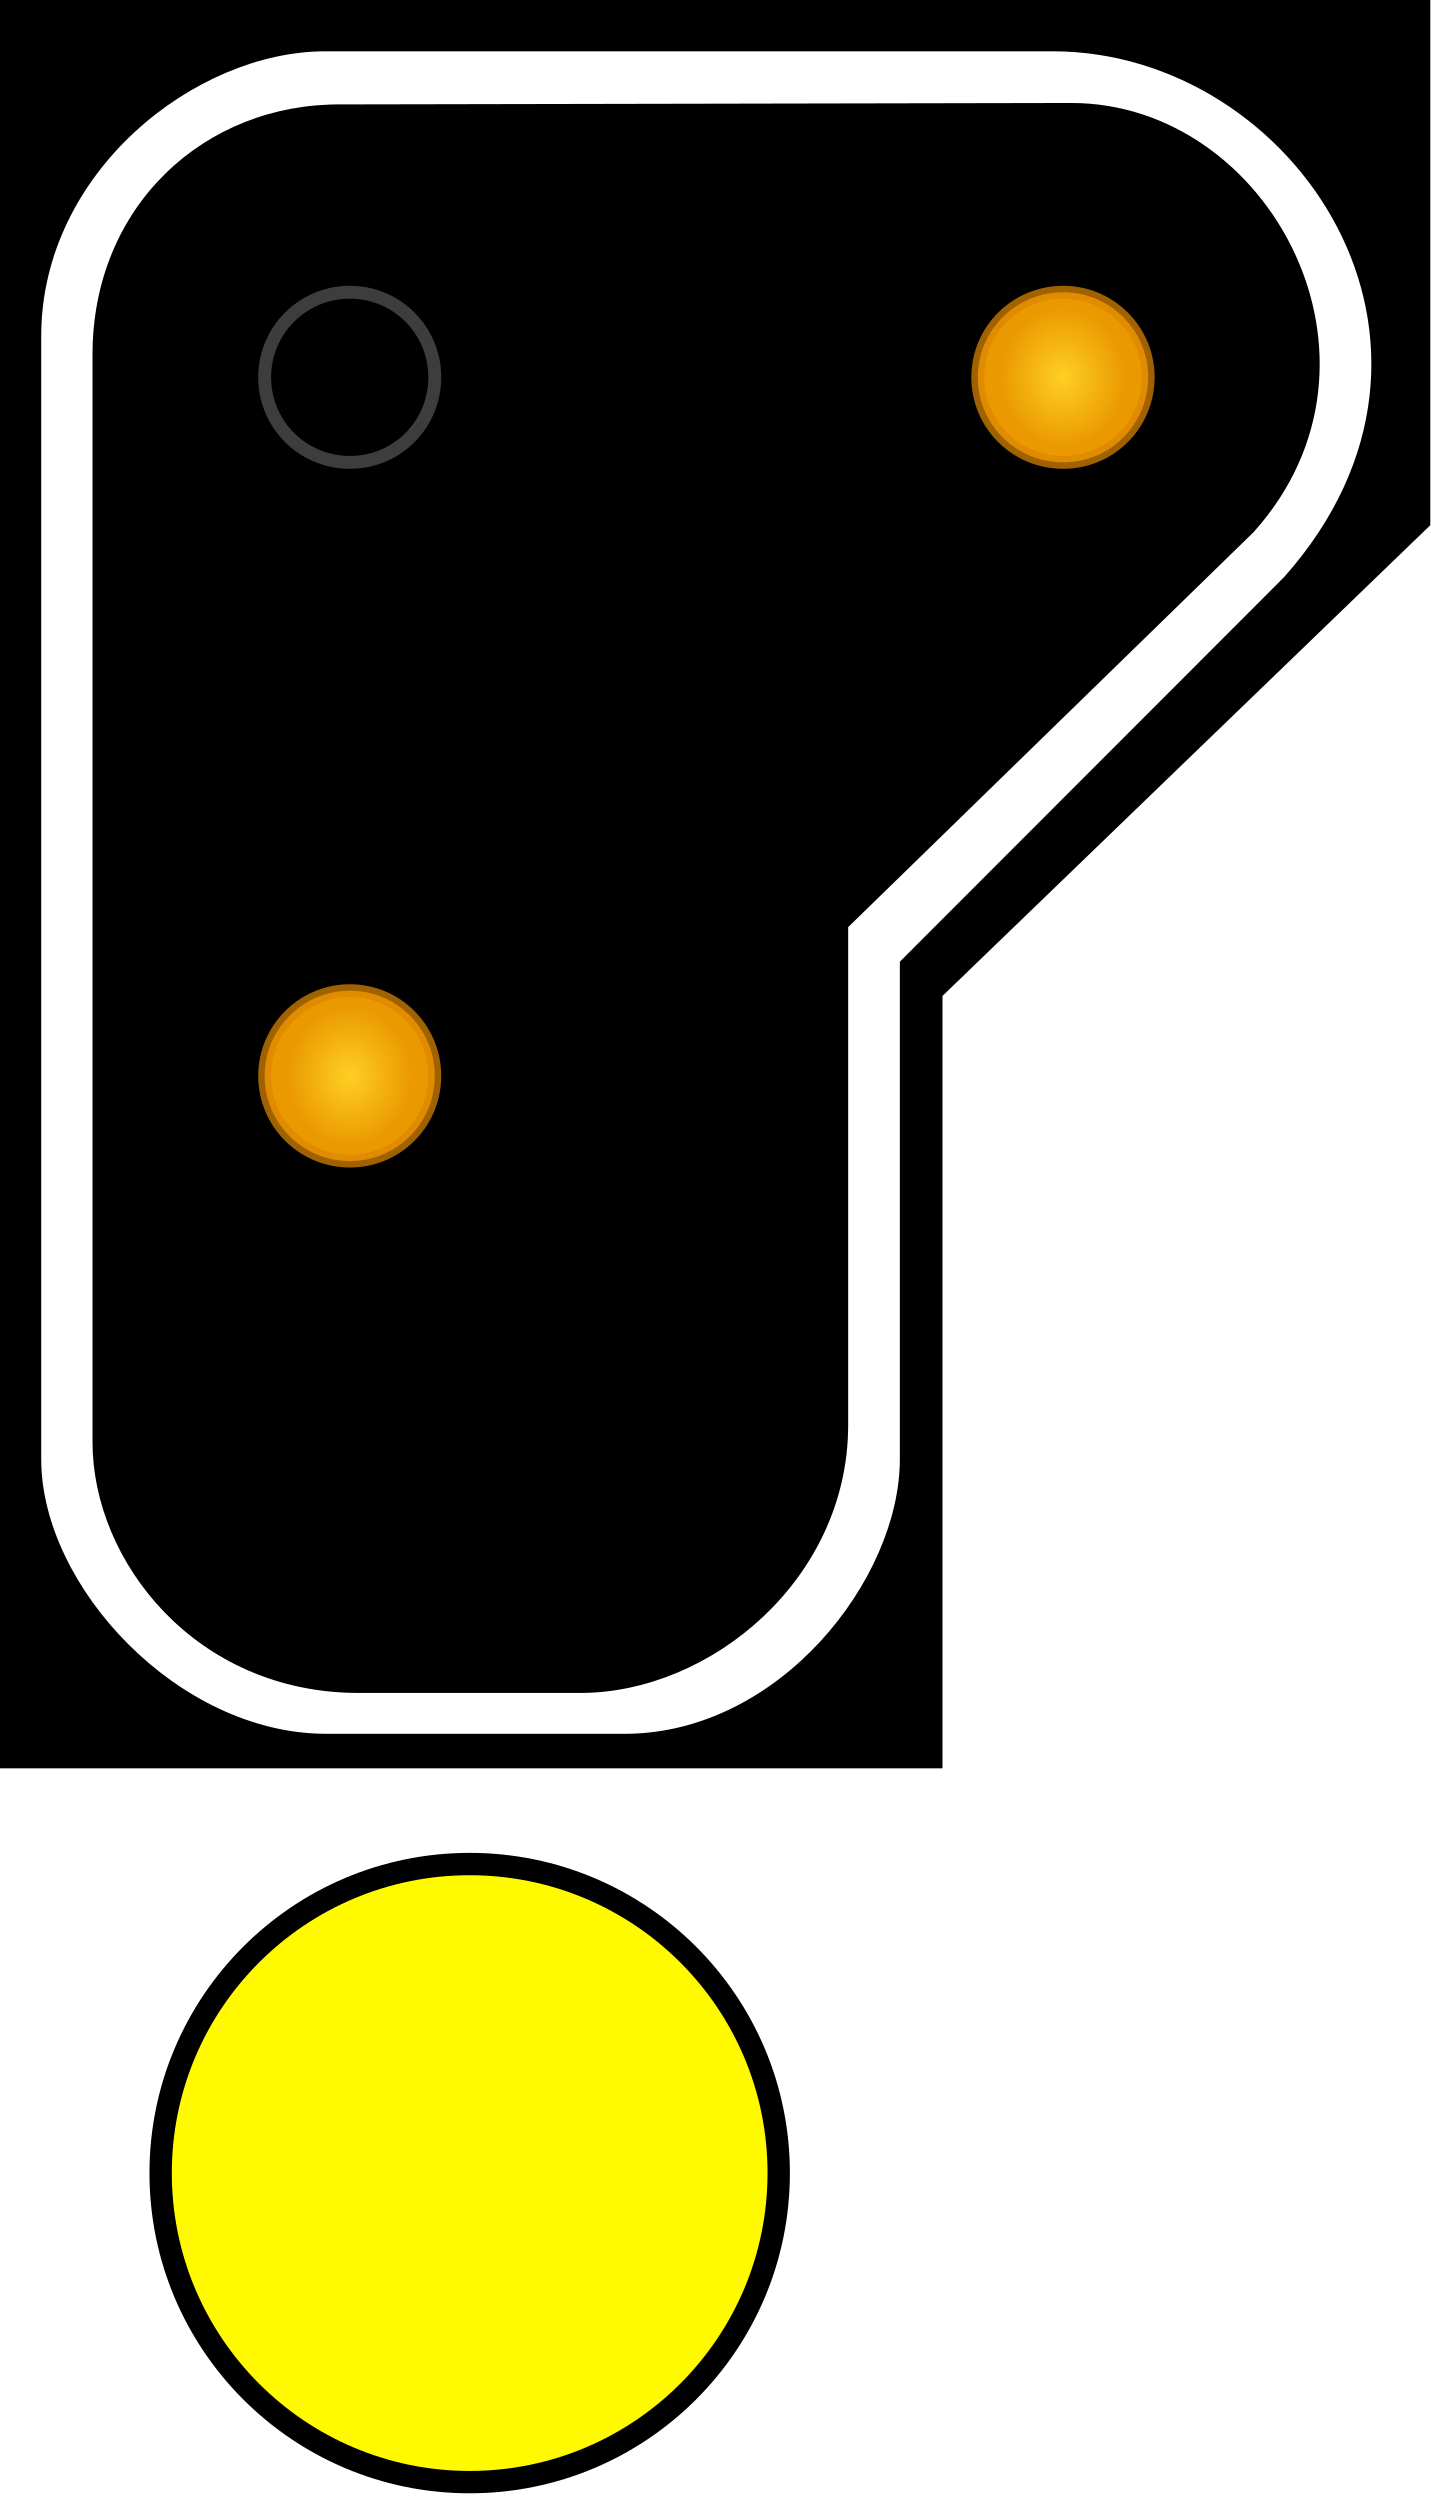
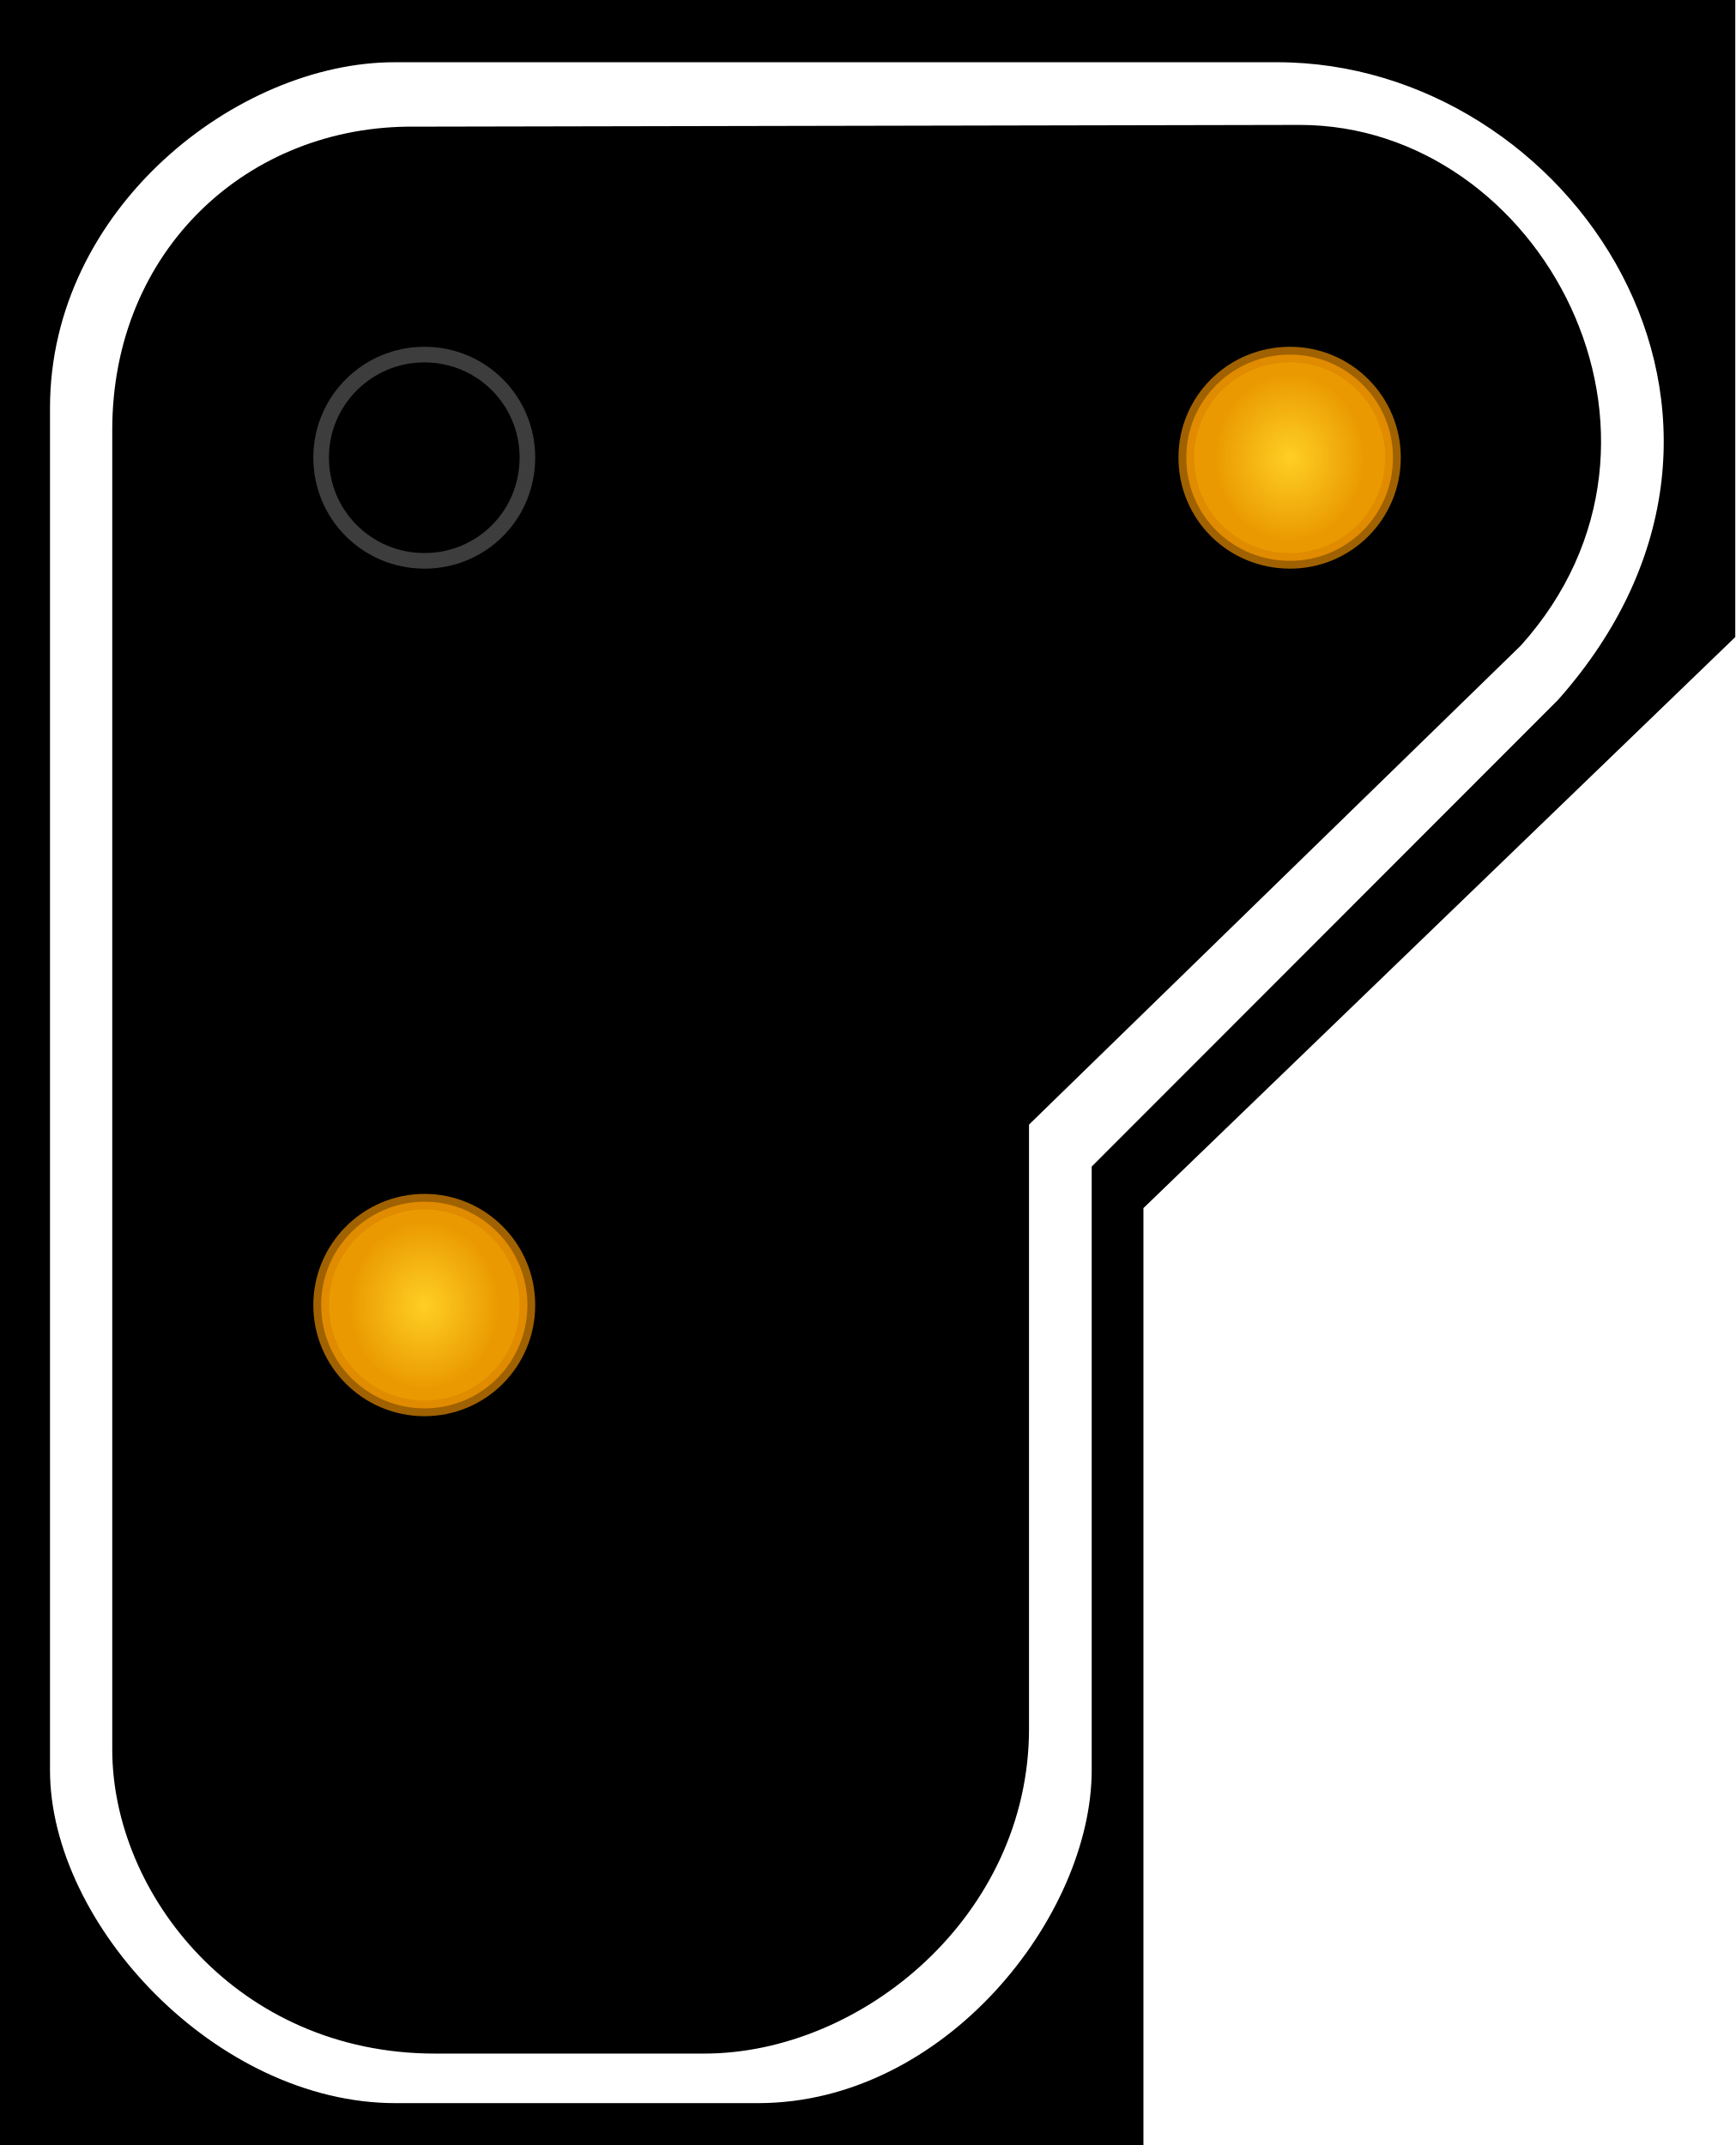
- <svg xmlns="http://www.w3.org/2000/svg" width="16" height="27.966" viewBox="0 0 16 27.966">
+ <svg xmlns="http://www.w3.org/2000/svg" width="16" height="19.781" viewBox="0 0 16 19.781">
  <defs>
-     <radialGradient id="radial-pattern-0" gradientUnits="userSpaceOnUse" cx="22.377" cy="64.324" fx="22.377" fy="64.324" r="5.148" gradientTransform="matrix(0.135245, 0.000000320312, -0.000000358377, 0.151317, 0.928799, 2.435352)">
+     <radialGradient id="radial-pattern-0" gradientUnits="userSpaceOnUse" cx="22.377" cy="64.324" fx="22.377" fy="64.324" r="5.148" gradientTransform="matrix(0.133775, 0.000000316831, -0.000000354483, 0.149673, 0.918706, 2.408887)">
      <stop offset="0" stop-color="rgb(100%, 81.176%, 14.51%)" stop-opacity="1" />
      <stop offset="1" stop-color="rgb(91.765%, 60.392%, 0%)" stop-opacity="1" />
    </radialGradient>
-     <radialGradient id="radial-pattern-1" gradientUnits="userSpaceOnUse" cx="22.377" cy="64.324" fx="22.377" fy="64.324" r="5.148" gradientTransform="matrix(0.135245, 0.000000320312, -0.000000358377, 0.151317, 8.995916, -5.467266)">
+     <radialGradient id="radial-pattern-1" gradientUnits="userSpaceOnUse" cx="22.377" cy="64.324" fx="22.377" fy="64.324" r="5.148" gradientTransform="matrix(0.133775, 0.000000316831, -0.000000354483, 0.149673, 8.898157, -5.407853)">
      <stop offset="0" stop-color="rgb(100%, 81.176%, 14.51%)" stop-opacity="1" />
      <stop offset="1" stop-color="rgb(91.765%, 60.392%, 0%)" stop-opacity="1" />
    </radialGradient>
  </defs>
  <path fill-rule="nonzero" fill="rgb(0%, 0%, 0%)" fill-opacity="1" d="M 0 0 L 16 0 L 16 5.875 L 10.543 11.141 L 10.543 19.781 L 0 19.781 Z M 0 0 " />
  <path fill-rule="evenodd" fill="rgb(100%, 100%, 100%)" fill-opacity="1" d="M 3.637 0.574 L 11.777 0.574 C 14.48 0.574 16.684 3.84 14.367 6.453 L 10.066 10.758 L 10.066 16.324 C 10.066 17.664 8.719 19.395 6.988 19.395 L 3.648 19.395 C 1.996 19.395 0.461 17.746 0.461 16.324 L 0.461 3.762 C 0.461 1.922 2.188 0.574 3.637 0.574 Z M 3.824 1.168 L 11.984 1.152 C 14.207 1.152 15.746 4.035 14.023 5.953 L 9.488 10.371 L 9.488 15.941 C 9.488 17.664 7.949 18.938 6.492 18.938 L 4.012 18.938 C 2.188 18.938 1.035 17.465 1.035 16.133 L 1.035 3.965 C 1.035 2.305 2.289 1.152 3.824 1.168 Z M 3.824 1.168 " />
-   <path fill="none" stroke-width="0.146" stroke-linecap="butt" stroke-linejoin="miter" stroke="rgb(23.922%, 23.922%, 23.922%)" stroke-opacity="1" stroke-miterlimit="4" d="M 4.917 4.265 C 4.917 4.802 4.49 5.229 3.957 5.229 C 3.424 5.229 2.993 4.802 2.993 4.265 C 2.993 3.736 3.424 3.305 3.957 3.305 C 4.49 3.305 4.917 3.736 4.917 4.265 Z M 4.917 4.265 " transform="matrix(0.989133, 0, 0, 0.989133, 0, 0)" />
-   <path fill-rule="nonzero" fill="url(#radial-pattern-0)" stroke-width="0.146" stroke-linecap="butt" stroke-linejoin="miter" stroke="rgb(86.275%, 52.549%, 0%)" stroke-opacity="0.725" stroke-miterlimit="4" d="M 4.917 12.167 C 4.917 12.701 4.49 13.131 3.957 13.131 C 3.424 13.131 2.993 12.701 2.993 12.167 C 2.993 11.638 3.424 11.204 3.957 11.204 C 4.49 11.204 4.917 11.638 4.917 12.167 Z M 4.917 12.167 " transform="matrix(0.989133, 0, 0, 0.989133, 0, 0)" />
-   <path fill-rule="nonzero" fill="url(#radial-pattern-1)" stroke-width="0.146" stroke-linecap="butt" stroke-linejoin="miter" stroke="rgb(86.275%, 52.549%, 0%)" stroke-opacity="0.725" stroke-miterlimit="4" d="M 12.985 4.265 C 12.985 4.802 12.554 5.229 12.025 5.229 C 11.488 5.229 11.058 4.802 11.058 4.265 C 11.058 3.736 11.488 3.305 12.025 3.305 C 12.554 3.305 12.985 3.736 12.985 4.265 Z M 12.985 4.265 " transform="matrix(0.989133, 0, 0, 0.989133, 0, 0)" />
-   <path fill="none" stroke-width="0.5" stroke-linecap="round" stroke-linejoin="round" stroke="rgb(0%, 0%, 0%)" stroke-opacity="1" stroke-miterlimit="4" d="M 8.586 24.309 C 8.586 26.148 7.094 27.641 5.254 27.641 C 3.414 27.641 1.922 26.148 1.922 24.309 C 1.922 22.469 3.414 20.977 5.254 20.977 C 7.094 20.977 8.586 22.469 8.586 24.309 Z M 8.586 24.309 " />
-   <path fill-rule="nonzero" fill="rgb(100%, 98.039%, 0%)" fill-opacity="1" d="M 8.586 24.309 C 8.586 26.148 7.094 27.641 5.254 27.641 C 3.414 27.641 1.922 26.148 1.922 24.309 C 1.922 22.469 3.414 20.977 5.254 20.977 C 7.094 20.977 8.586 22.469 8.586 24.309 Z M 8.586 24.309 " />
+   <path fill="none" stroke-width="0.144" stroke-linecap="butt" stroke-linejoin="miter" stroke="rgb(23.922%, 23.922%, 23.922%)" stroke-opacity="1" stroke-miterlimit="4" d="M 4.863 4.219 C 4.863 4.75 4.441 5.172 3.914 5.172 C 3.387 5.172 2.961 4.75 2.961 4.219 C 2.961 3.695 3.387 3.27 3.914 3.27 C 4.441 3.27 4.863 3.695 4.863 4.219 Z M 4.863 4.219 " />
+   <path fill-rule="nonzero" fill="url(#radial-pattern-0)" stroke-width="0.144" stroke-linecap="butt" stroke-linejoin="miter" stroke="rgb(86.275%, 52.549%, 0%)" stroke-opacity="0.725" stroke-miterlimit="4" d="M 4.863 12.035 C 4.863 12.562 4.441 12.988 3.914 12.988 C 3.387 12.988 2.961 12.562 2.961 12.035 C 2.961 11.512 3.387 11.082 3.914 11.082 C 4.441 11.082 4.863 11.512 4.863 12.035 Z M 4.863 12.035 " />
+   <path fill-rule="nonzero" fill="url(#radial-pattern-1)" stroke-width="0.144" stroke-linecap="butt" stroke-linejoin="miter" stroke="rgb(86.275%, 52.549%, 0%)" stroke-opacity="0.725" stroke-miterlimit="4" d="M 12.844 4.219 C 12.844 4.75 12.418 5.172 11.895 5.172 C 11.363 5.172 10.938 4.75 10.938 4.219 C 10.938 3.695 11.363 3.27 11.895 3.27 C 12.418 3.27 12.844 3.695 12.844 4.219 Z M 12.844 4.219 " />
</svg>
